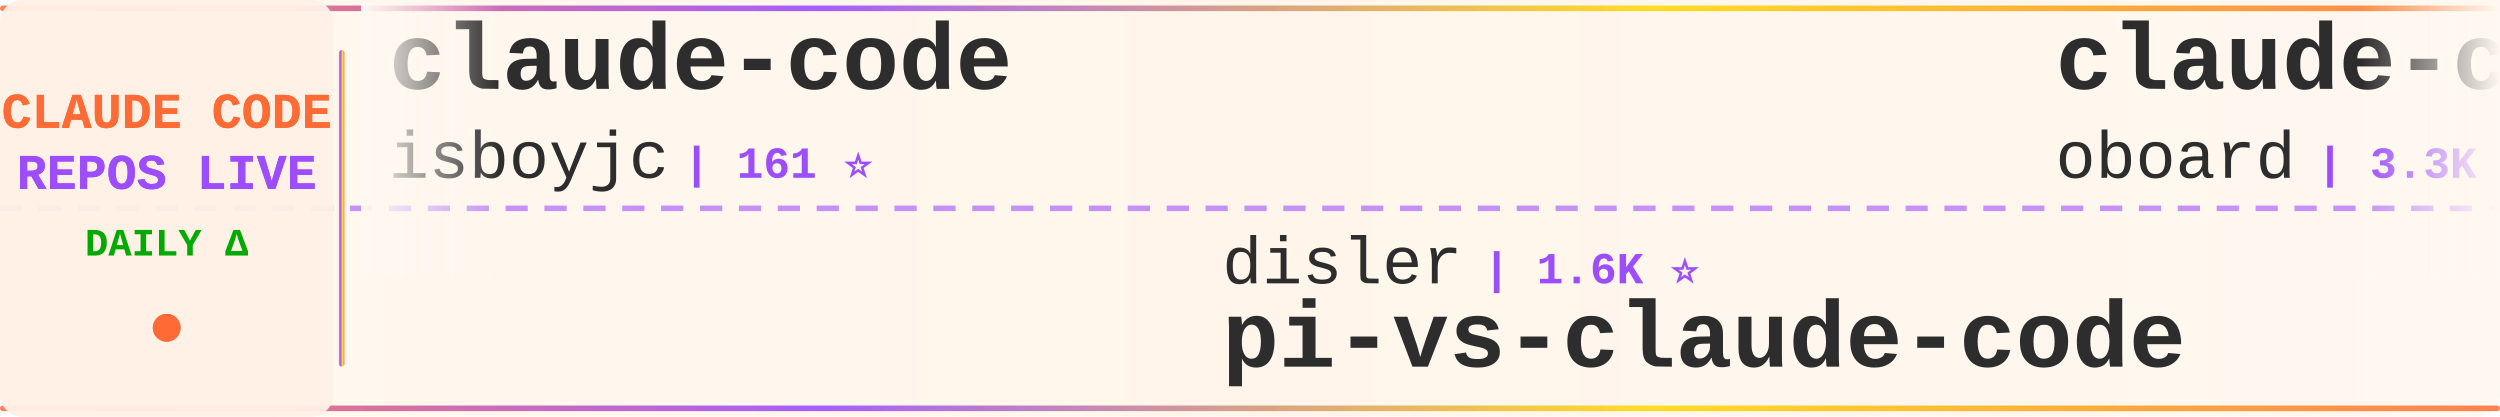
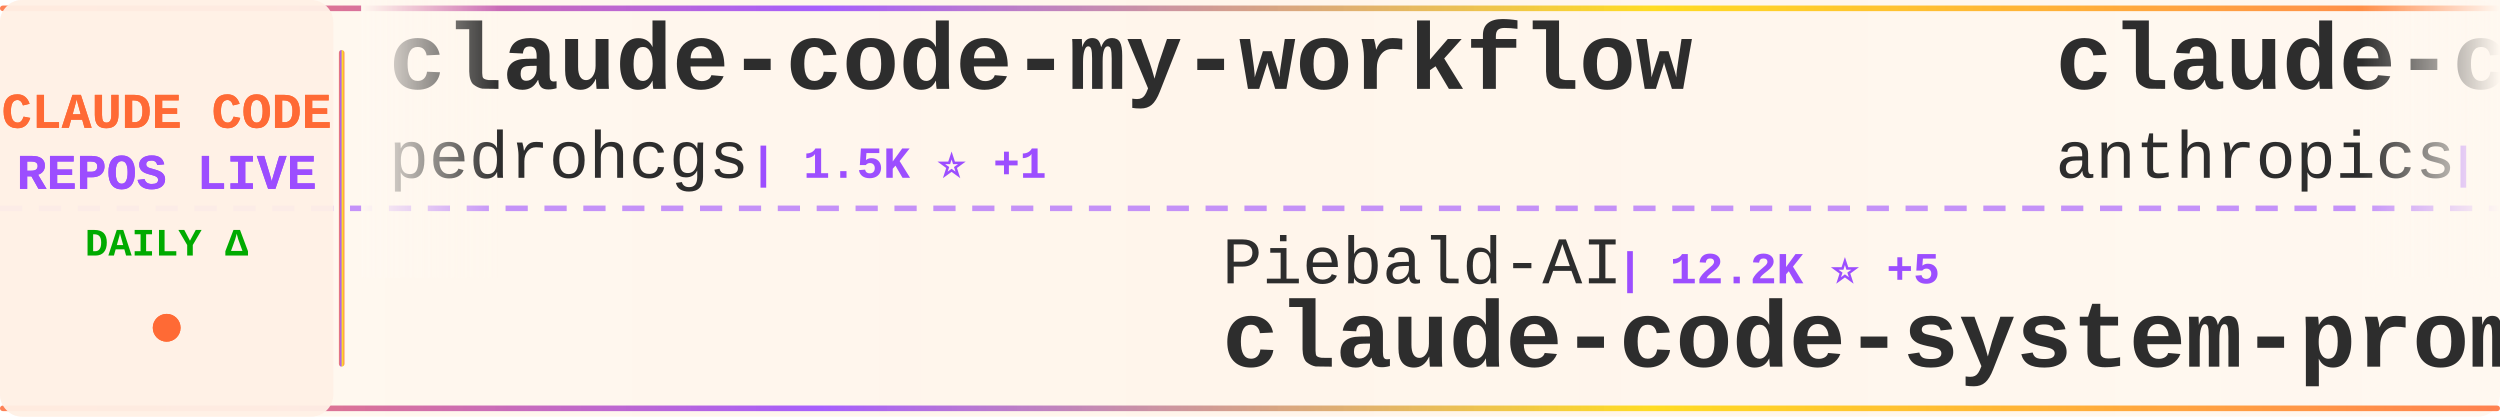
<svg xmlns="http://www.w3.org/2000/svg" width="900" height="150">
  <defs>
    <linearGradient id="tickerBg" x1="0%" y1="0%" x2="100%" y2="0%">
      <stop offset="0%" style="stop-color:#fff8f0;stop-opacity:0.98" />
      <stop offset="50%" style="stop-color:#fff5eb;stop-opacity:1" />
      <stop offset="100%" style="stop-color:#fff8f0;stop-opacity:0.98" />
    </linearGradient>
    <linearGradient id="borderGrad" x1="0%" y1="0%" x2="100%" y2="0%">
      <stop offset="0%" style="stop-color:#FF6B35;stop-opacity:0.85">
        <animate attributeName="stop-opacity" values="0.85;1;0.85" dur="2s" repeatCount="indefinite" />
      </stop>
      <stop offset="33%" style="stop-color:#9C4EFF;stop-opacity:0.9">
        <animate attributeName="stop-opacity" values="0.9;1;0.9" dur="2.2s" repeatCount="indefinite" />
      </stop>
      <stop offset="66%" style="stop-color:#FFD700;stop-opacity:0.85">
        <animate attributeName="stop-opacity" values="0.85;1;0.85" dur="1.8s" repeatCount="indefinite" />
      </stop>
      <stop offset="100%" style="stop-color:#FF6B35;stop-opacity:0.85">
        <animate attributeName="stop-opacity" values="0.85;1;0.85" dur="2s" repeatCount="indefinite" />
      </stop>
    </linearGradient>
    <filter id="textGlow">
      <feGaussianBlur stdDeviation="0.15" result="coloredBlur" />
      <feMerge>
        <feMergeNode in="coloredBlur" />
        <feMergeNode in="SourceGraphic" />
      </feMerge>
    </filter>
    <filter id="metricGlow">
      <feGaussianBlur stdDeviation="0.2" result="coloredBlur" />
      <feMerge>
        <feMergeNode in="coloredBlur" />
        <feMergeNode in="SourceGraphic" />
      </feMerge>
    </filter>
    <linearGradient id="leftFade" x1="0%" y1="0%" x2="100%" y2="0%">
      <stop offset="0%" style="stop-color:#fff8f0;stop-opacity:1" />
      <stop offset="100%" style="stop-color:#fff8f0;stop-opacity:0" />
    </linearGradient>
    <linearGradient id="rightFade" x1="0%" y1="0%" x2="100%" y2="0%">
      <stop offset="0%" style="stop-color:#fff8f0;stop-opacity:0" />
      <stop offset="100%" style="stop-color:#fff8f0;stop-opacity:1" />
    </linearGradient>
  </defs>
  <rect width="900" height="150" fill="url(#tickerBg)" rx="8" />
  <rect x="0" y="2" width="900" height="2" fill="url(#borderGrad)" rx="1" />
  <rect x="0" y="146" width="900" height="2" fill="url(#borderGrad)" rx="1" />
  <line x1="0" y1="75" x2="900" y2="75" stroke="#9C4EFF" stroke-width="2" stroke-dasharray="8 6" opacity="0.6" />
  <rect x="0" y="0" width="120" height="150" fill="#fff0e6" opacity="0.95" rx="8" />
  <text x="60" y="46" font-family="'Courier New', monospace" font-size="18" font-weight="bold" fill="#FF6B35" text-anchor="middle" filter="url(#textGlow)">
    CLAUDE CODE
  </text>
  <text x="60" y="68" font-family="'Courier New', monospace" font-size="18" font-weight="bold" fill="#9C4EFF" text-anchor="middle" filter="url(#textGlow)">
    REPOS LIVE
  </text>
  <text x="60" y="92" font-family="'Courier New', monospace" font-size="14" font-weight="bold" fill="#00aa00" text-anchor="middle">
    DAILY Δ
  </text>
  <circle cx="60" cy="118" r="5" fill="#FF6B35" filter="url(#metricGlow)">
    <animate attributeName="r" values="4;6;4" dur="1.5s" repeatCount="indefinite" />
    <animate attributeName="opacity" values="0.6;1;0.6" dur="1.5s" repeatCount="indefinite" />
  </circle>
  <rect x="122" y="18" width="2" height="114" fill="url(#borderGrad)" rx="1" />
  <clipPath id="tickerClip">
    <rect x="130" y="0" width="770" height="150" />
  </clipPath>
  <g clip-path="url(#tickerClip)">
    <g id="tickerItems">
      <animateTransform attributeName="transform" attributeType="XML" type="translate" from="0 0" to="-3000 0" dur="54s" repeatCount="indefinite" />
      <g transform="translate(0, 0)">
-         <text x="140" y="32" font-family="'Courier New', monospace" font-size="34" font-weight="bold" fill="#2d2d2d">claude-code</text>
-         <text x="140" y="64" font-family="'Courier New', monospace" font-size="24" font-weight="normal" fill="#2d2d2d" opacity="1.0">isboyjc</text>
-         <text x="246" y="64" font-family="'Courier New', monospace" font-size="16" font-weight="bold" fill="#9C4EFF"> | 161 ⭐</text>
+         <text x="140" y="32" font-family="'Courier New', monospace" font-size="34" font-weight="bold" fill="#2d2d2d">claude-code-my-workflow</text>
+         <text x="140" y="64" font-family="'Courier New', monospace" font-size="24" font-weight="normal" fill="#2d2d2d" opacity="1.0">pedrohcgs</text>
+         <text x="270" y="64" font-family="'Courier New', monospace" font-size="16" font-weight="bold" fill="#9C4EFF"> | 1.5K ⭐ +1</text>
      </g>
      <g transform="translate(300, 0)">
-         <text x="140" y="102" font-family="'Courier New', monospace" font-size="24" font-weight="normal" fill="#2d2d2d" opacity="1.0">disler</text>
-         <text x="234" y="102" font-family="'Courier New', monospace" font-size="16" font-weight="bold" fill="#9C4EFF"> | 1.6K ⭐</text>
-         <text x="140" y="132" font-family="'Courier New', monospace" font-size="34" font-weight="bold" fill="#2d2d2d">pi-vs-claude-code</text>
+         <text x="140" y="102" font-family="'Courier New', monospace" font-size="24" font-weight="normal" fill="#2d2d2d" opacity="1.0">Piebald-AI</text>
+         <text x="282" y="102" font-family="'Courier New', monospace" font-size="16" font-weight="bold" fill="#9C4EFF"> | 12.2K ⭐ +5</text>
+         <text x="140" y="132" font-family="'Courier New', monospace" font-size="34" font-weight="bold" fill="#2d2d2d">claude-code-system-promp...</text>
      </g>
      <g transform="translate(600, 0)">
-         <text x="140" y="32" font-family="'Courier New', monospace" font-size="34" font-weight="bold" fill="#2d2d2d">claude-code-rev</text>
-         <text x="140" y="64" font-family="'Courier New', monospace" font-size="24" font-weight="normal" fill="#2d2d2d" opacity="1.0">oboard</text>
-         <text x="234" y="64" font-family="'Courier New', monospace" font-size="16" font-weight="bold" fill="#9C4EFF"> | 3.3K ⭐</text>
+         <text x="140" y="32" font-family="'Courier New', monospace" font-size="34" font-weight="bold" fill="#2d2d2d">claude-code-security-rev...</text>
+         <text x="140" y="64" font-family="'Courier New', monospace" font-size="24" font-weight="normal" fill="#2d2d2d" opacity="1.0">anthropics</text>
+         <text x="282" y="64" font-family="'Courier New', monospace" font-size="16" font-weight="bold" fill="#9C4EFF"> | 5.8K ⭐ +2</text>
      </g>
      <g transform="translate(900, 0)">
-         <text x="140" y="102" font-family="'Courier New', monospace" font-size="24" font-weight="normal" fill="#2d2d2d" opacity="1.0">OneRedOak</text>
-         <text x="270" y="102" font-family="'Courier New', monospace" font-size="16" font-weight="bold" fill="#9C4EFF"> | 3.9K ⭐</text>
-         <text x="140" y="132" font-family="'Courier New', monospace" font-size="34" font-weight="bold" fill="#2d2d2d">claude-code-workflows</text>
+         <text x="140" y="102" font-family="'Courier New', monospace" font-size="24" font-weight="normal" fill="#2d2d2d" opacity="1.0">RichardAtCT</text>
+         <text x="294" y="102" font-family="'Courier New', monospace" font-size="16" font-weight="bold" fill="#9C4EFF"> | 2.8K ⭐</text>
+         <text x="140" y="132" font-family="'Courier New', monospace" font-size="34" font-weight="bold" fill="#2d2d2d">claude-code-telegram</text>
      </g>
      <g transform="translate(1200, 0)">
-         <text x="140" y="32" font-family="'Courier New', monospace" font-size="34" font-weight="bold" fill="#2d2d2d">claude-code-settings</text>
-         <text x="140" y="64" font-family="'Courier New', monospace" font-size="24" font-weight="normal" fill="#2d2d2d" opacity="1.0">feiskyer</text>
-         <text x="258" y="64" font-family="'Courier New', monospace" font-size="16" font-weight="bold" fill="#9C4EFF"> | 1.6K ⭐</text>
+         <text x="140" y="32" font-family="'Courier New', monospace" font-size="34" font-weight="bold" fill="#2d2d2d">claude-code-templates</text>
+         <text x="140" y="64" font-family="'Courier New', monospace" font-size="24" font-weight="normal" fill="#2d2d2d" opacity="1.0">davila7</text>
+         <text x="246" y="64" font-family="'Courier New', monospace" font-size="16" font-weight="bold" fill="#9C4EFF"> | 30.2K ⭐ +6</text>
      </g>
      <g transform="translate(1500, 0)">
-         <text x="140" y="102" font-family="'Courier New', monospace" font-size="24" font-weight="normal" fill="#2d2d2d" opacity="1.0">lorryjovens-hub</text>
-         <text x="342" y="102" font-family="'Courier New', monospace" font-size="16" font-weight="bold" fill="#9C4EFF"> | 1.7K ⭐</text>
-         <text x="140" y="132" font-family="'Courier New', monospace" font-size="34" font-weight="bold" fill="#2d2d2d">claude-code-rust</text>
+         <text x="140" y="102" font-family="'Courier New', monospace" font-size="24" font-weight="normal" fill="#2d2d2d" opacity="1.0">AprilNEA</text>
+         <text x="258" y="102" font-family="'Courier New', monospace" font-size="16" font-weight="bold" fill="#9C4EFF"> | 392 ⭐</text>
+         <text x="140" y="132" font-family="'Courier New', monospace" font-size="34" font-weight="bold" fill="#2d2d2d">claude-code-source</text>
      </g>
      <g transform="translate(1800, 0)">
-         <text x="140" y="32" font-family="'Courier New', monospace" font-size="34" font-weight="bold" fill="#2d2d2d">claude-code-infrastructu...</text>
-         <text x="140" y="64" font-family="'Courier New', monospace" font-size="24" font-weight="normal" fill="#2d2d2d" opacity="1.0">diet103</text>
-         <text x="246" y="64" font-family="'Courier New', monospace" font-size="16" font-weight="bold" fill="#9C4EFF"> | 10.0K ⭐ +1</text>
+         <text x="140" y="32" font-family="'Courier New', monospace" font-size="34" font-weight="bold" fill="#2d2d2d">claude-code-guide</text>
+         <text x="140" y="64" font-family="'Courier New', monospace" font-size="24" font-weight="normal" fill="#2d2d2d" opacity="1.0">Cranot</text>
+         <text x="234" y="64" font-family="'Courier New', monospace" font-size="16" font-weight="bold" fill="#9C4EFF"> | 2.9K ⭐</text>
      </g>
      <g transform="translate(2100, 0)">
-         <text x="140" y="102" font-family="'Courier New', monospace" font-size="24" font-weight="normal" fill="#2d2d2d" opacity="1.0">wanshuiyin</text>
-         <text x="282" y="102" font-family="'Courier New', monospace" font-size="16" font-weight="bold" fill="#9C4EFF"> | 14.4K ⭐ +2</text>
-         <text x="140" y="132" font-family="'Courier New', monospace" font-size="34" font-weight="bold" fill="#2d2d2d">Auto-claude-code-researc...</text>
+         <text x="140" y="102" font-family="'Courier New', monospace" font-size="24" font-weight="normal" fill="#2d2d2d" opacity="1.0">alirezarezvani</text>
+         <text x="330" y="102" font-family="'Courier New', monospace" font-size="16" font-weight="bold" fill="#9C4EFF"> | 24.2K ⭐ +16</text>
+         <text x="140" y="132" font-family="'Courier New', monospace" font-size="34" font-weight="bold" fill="#2d2d2d">claude-skills</text>
      </g>
      <g transform="translate(2400, 0)">
-         <text x="140" y="32" font-family="'Courier New', monospace" font-size="34" font-weight="bold" fill="#2d2d2d">ClaudeCodeAgents</text>
-         <text x="140" y="64" font-family="'Courier New', monospace" font-size="24" font-weight="normal" fill="#2d2d2d" opacity="1.0">darcyegb</text>
-         <text x="258" y="64" font-family="'Courier New', monospace" font-size="16" font-weight="bold" fill="#9C4EFF"> | 757 ⭐</text>
+         <text x="140" y="32" font-family="'Courier New', monospace" font-size="34" font-weight="bold" fill="#2d2d2d">claude-code</text>
+         <text x="140" y="64" font-family="'Courier New', monospace" font-size="24" font-weight="normal" fill="#2d2d2d" opacity="1.0">mehmoodosman</text>
+         <text x="306" y="64" font-family="'Courier New', monospace" font-size="16" font-weight="bold" fill="#9C4EFF"> | 172 ⭐</text>
      </g>
      <g transform="translate(2700, 0)">
-         <text x="140" y="102" font-family="'Courier New', monospace" font-size="24" font-weight="normal" fill="#2d2d2d" opacity="1.0">anthropics</text>
-         <text x="282" y="102" font-family="'Courier New', monospace" font-size="16" font-weight="bold" fill="#9C4EFF"> | 8.6K ⭐ +5</text>
-         <text x="140" y="132" font-family="'Courier New', monospace" font-size="34" font-weight="bold" fill="#2d2d2d">claude-code-action</text>
+         <text x="140" y="102" font-family="'Courier New', monospace" font-size="24" font-weight="normal" fill="#2d2d2d" opacity="1.0">1rgs</text>
+         <text x="210" y="102" font-family="'Courier New', monospace" font-size="16" font-weight="bold" fill="#9C4EFF"> | 3.7K ⭐ +1</text>
+         <text x="140" y="132" font-family="'Courier New', monospace" font-size="34" font-weight="bold" fill="#2d2d2d">claude-code-proxy</text>
      </g>
      <g transform="translate(3000, 0)">
-         <text x="140" y="32" font-family="'Courier New', monospace" font-size="34" font-weight="bold" fill="#2d2d2d">claude-code</text>
-         <text x="140" y="64" font-family="'Courier New', monospace" font-size="24" font-weight="normal" fill="#2d2d2d" opacity="1.0">isboyjc</text>
-         <text x="246" y="64" font-family="'Courier New', monospace" font-size="16" font-weight="bold" fill="#9C4EFF"> | 161 ⭐</text>
+         <text x="140" y="32" font-family="'Courier New', monospace" font-size="34" font-weight="bold" fill="#2d2d2d">claude-code-my-workflow</text>
+         <text x="140" y="64" font-family="'Courier New', monospace" font-size="24" font-weight="normal" fill="#2d2d2d" opacity="1.0">pedrohcgs</text>
+         <text x="270" y="64" font-family="'Courier New', monospace" font-size="16" font-weight="bold" fill="#9C4EFF"> | 1.5K ⭐ +1</text>
      </g>
      <g transform="translate(3300, 0)">
-         <text x="140" y="102" font-family="'Courier New', monospace" font-size="24" font-weight="normal" fill="#2d2d2d" opacity="1.0">disler</text>
-         <text x="234" y="102" font-family="'Courier New', monospace" font-size="16" font-weight="bold" fill="#9C4EFF"> | 1.6K ⭐</text>
-         <text x="140" y="132" font-family="'Courier New', monospace" font-size="34" font-weight="bold" fill="#2d2d2d">pi-vs-claude-code</text>
+         <text x="140" y="102" font-family="'Courier New', monospace" font-size="24" font-weight="normal" fill="#2d2d2d" opacity="1.0">Piebald-AI</text>
+         <text x="282" y="102" font-family="'Courier New', monospace" font-size="16" font-weight="bold" fill="#9C4EFF"> | 12.2K ⭐ +5</text>
+         <text x="140" y="132" font-family="'Courier New', monospace" font-size="34" font-weight="bold" fill="#2d2d2d">claude-code-system-promp...</text>
      </g>
      <g transform="translate(3600, 0)">
-         <text x="140" y="32" font-family="'Courier New', monospace" font-size="34" font-weight="bold" fill="#2d2d2d">claude-code-rev</text>
-         <text x="140" y="64" font-family="'Courier New', monospace" font-size="24" font-weight="normal" fill="#2d2d2d" opacity="1.0">oboard</text>
-         <text x="234" y="64" font-family="'Courier New', monospace" font-size="16" font-weight="bold" fill="#9C4EFF"> | 3.3K ⭐</text>
+         <text x="140" y="32" font-family="'Courier New', monospace" font-size="34" font-weight="bold" fill="#2d2d2d">claude-code-security-rev...</text>
+         <text x="140" y="64" font-family="'Courier New', monospace" font-size="24" font-weight="normal" fill="#2d2d2d" opacity="1.0">anthropics</text>
+         <text x="282" y="64" font-family="'Courier New', monospace" font-size="16" font-weight="bold" fill="#9C4EFF"> | 5.8K ⭐ +2</text>
      </g>
      <g transform="translate(3900, 0)">
-         <text x="140" y="102" font-family="'Courier New', monospace" font-size="24" font-weight="normal" fill="#2d2d2d" opacity="1.0">OneRedOak</text>
-         <text x="270" y="102" font-family="'Courier New', monospace" font-size="16" font-weight="bold" fill="#9C4EFF"> | 3.9K ⭐</text>
-         <text x="140" y="132" font-family="'Courier New', monospace" font-size="34" font-weight="bold" fill="#2d2d2d">claude-code-workflows</text>
+         <text x="140" y="102" font-family="'Courier New', monospace" font-size="24" font-weight="normal" fill="#2d2d2d" opacity="1.0">RichardAtCT</text>
+         <text x="294" y="102" font-family="'Courier New', monospace" font-size="16" font-weight="bold" fill="#9C4EFF"> | 2.8K ⭐</text>
+         <text x="140" y="132" font-family="'Courier New', monospace" font-size="34" font-weight="bold" fill="#2d2d2d">claude-code-telegram</text>
      </g>
    </g>
  </g>
  <rect x="130" y="0" width="50" height="100" fill="url(#leftFade)" />
  <rect x="850" y="0" width="50" height="100" fill="url(#rightFade)" />
</svg>
